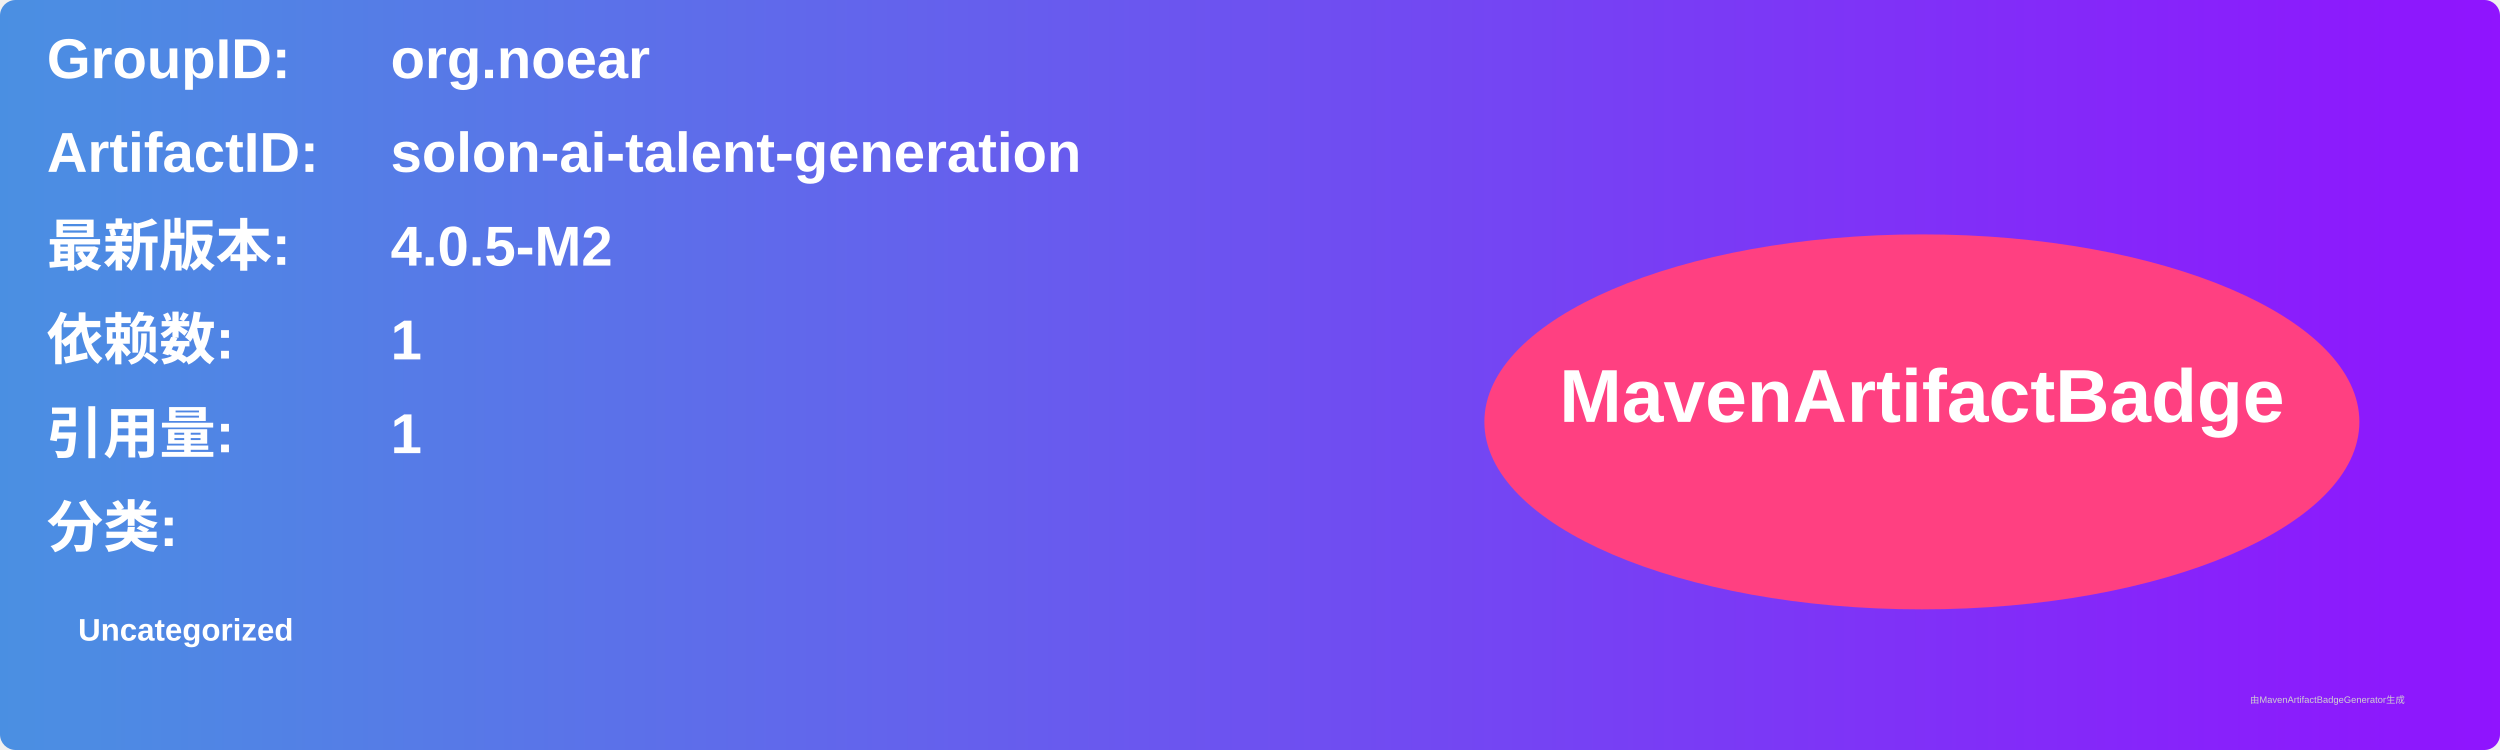
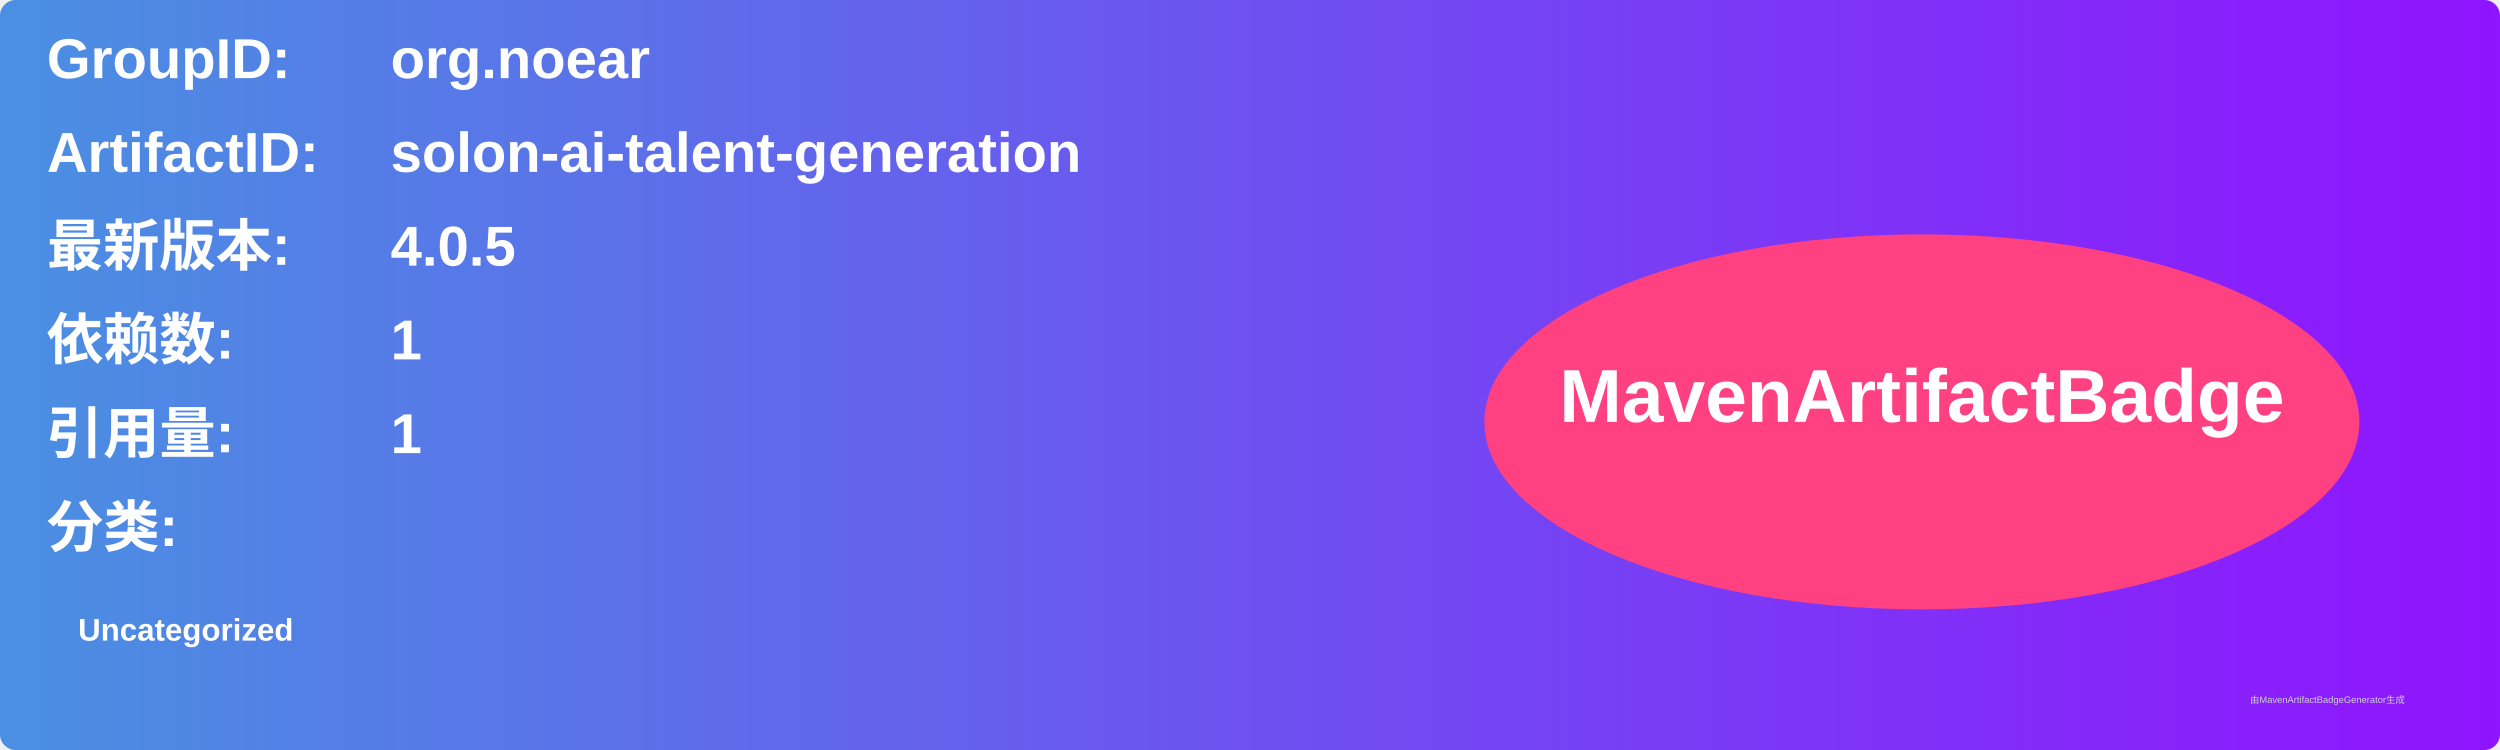
<svg xmlns="http://www.w3.org/2000/svg" width="800" height="240" viewBox="0 0 800 240">
  <linearGradient id="grad" x1="0%" y1="0%" x2="100%" y2="0%">
    <stop offset="0%" stop-color="#4a90e2" />
    <stop offset="100%" stop-color="#9013fe" />
  </linearGradient>
  <rect width="100%" height="100%" rx="5" ry="5" fill="url(#grad)" />
  <g transform="translate(15, 15)">
    <text x="0" y="10" font-family="Arial" font-size="18" fill="white" font-weight="bold" width="260">GroupID:</text>
    <text x="110" y="10" font-family="Arial" font-size="18" fill="white" font-weight="bold" width="460">org.noear</text>
    <text x="0" y="40" font-family="Arial" font-size="18" fill="white" font-weight="bold" width="260">ArtifactID:</text>
    <text x="110" y="40" font-family="Arial" font-size="18" fill="white" font-weight="bold" width="460">solon-ai-talent-generation</text>
    <text x="0" y="70" font-family="Arial" font-size="18" fill="white" font-weight="bold">最新版本:</text>
    <text x="110" y="70" font-family="Arial" font-size="18" fill="white" font-weight="bold">
-       <tspan font-weight="bold">4.0.5-M2</tspan>
+       <tspan font-weight="bold">4.0.5</tspan>
    </text>
    <text x="0" y="100" font-family="Arial" font-size="18" fill="white" font-weight="bold">依赖数: </text>
    <text x="110" y="100" font-family="Arial" font-size="18" fill="white">
      <tspan font-weight="bold">1</tspan>
    </text>
    <text x="0" y="130" font-family="Arial" font-size="18" fill="white" font-weight="bold">引用量: </text>
    <text x="110" y="130" font-family="Arial" font-size="18" fill="white">
      <tspan font-weight="bold">1</tspan>
    </text>
    <text x="0" y="160" font-family="Arial" font-size="18" fill="white" font-weight="bold">分类:</text>
    <text x="10" y="190" font-family="Arial" font-size="10" fill="white">
      <tspan font-weight="bold">Uncategorized</tspan>
    </text>
    <ellipse cx="600" cy="120" rx="140" ry="60" fill="#ff4081" />
    <text x="600" y="120" text-anchor="middle" font-family="Arial" font-size="24" fill="white" font-weight="bold">MavenArtifactBadge</text>
  </g>
  <text x="720" y="225" font-family="Arial" font-size="3" fill="#d0d0d0">由MavenArtifactBadgeGenerator生成</text>
</svg>
